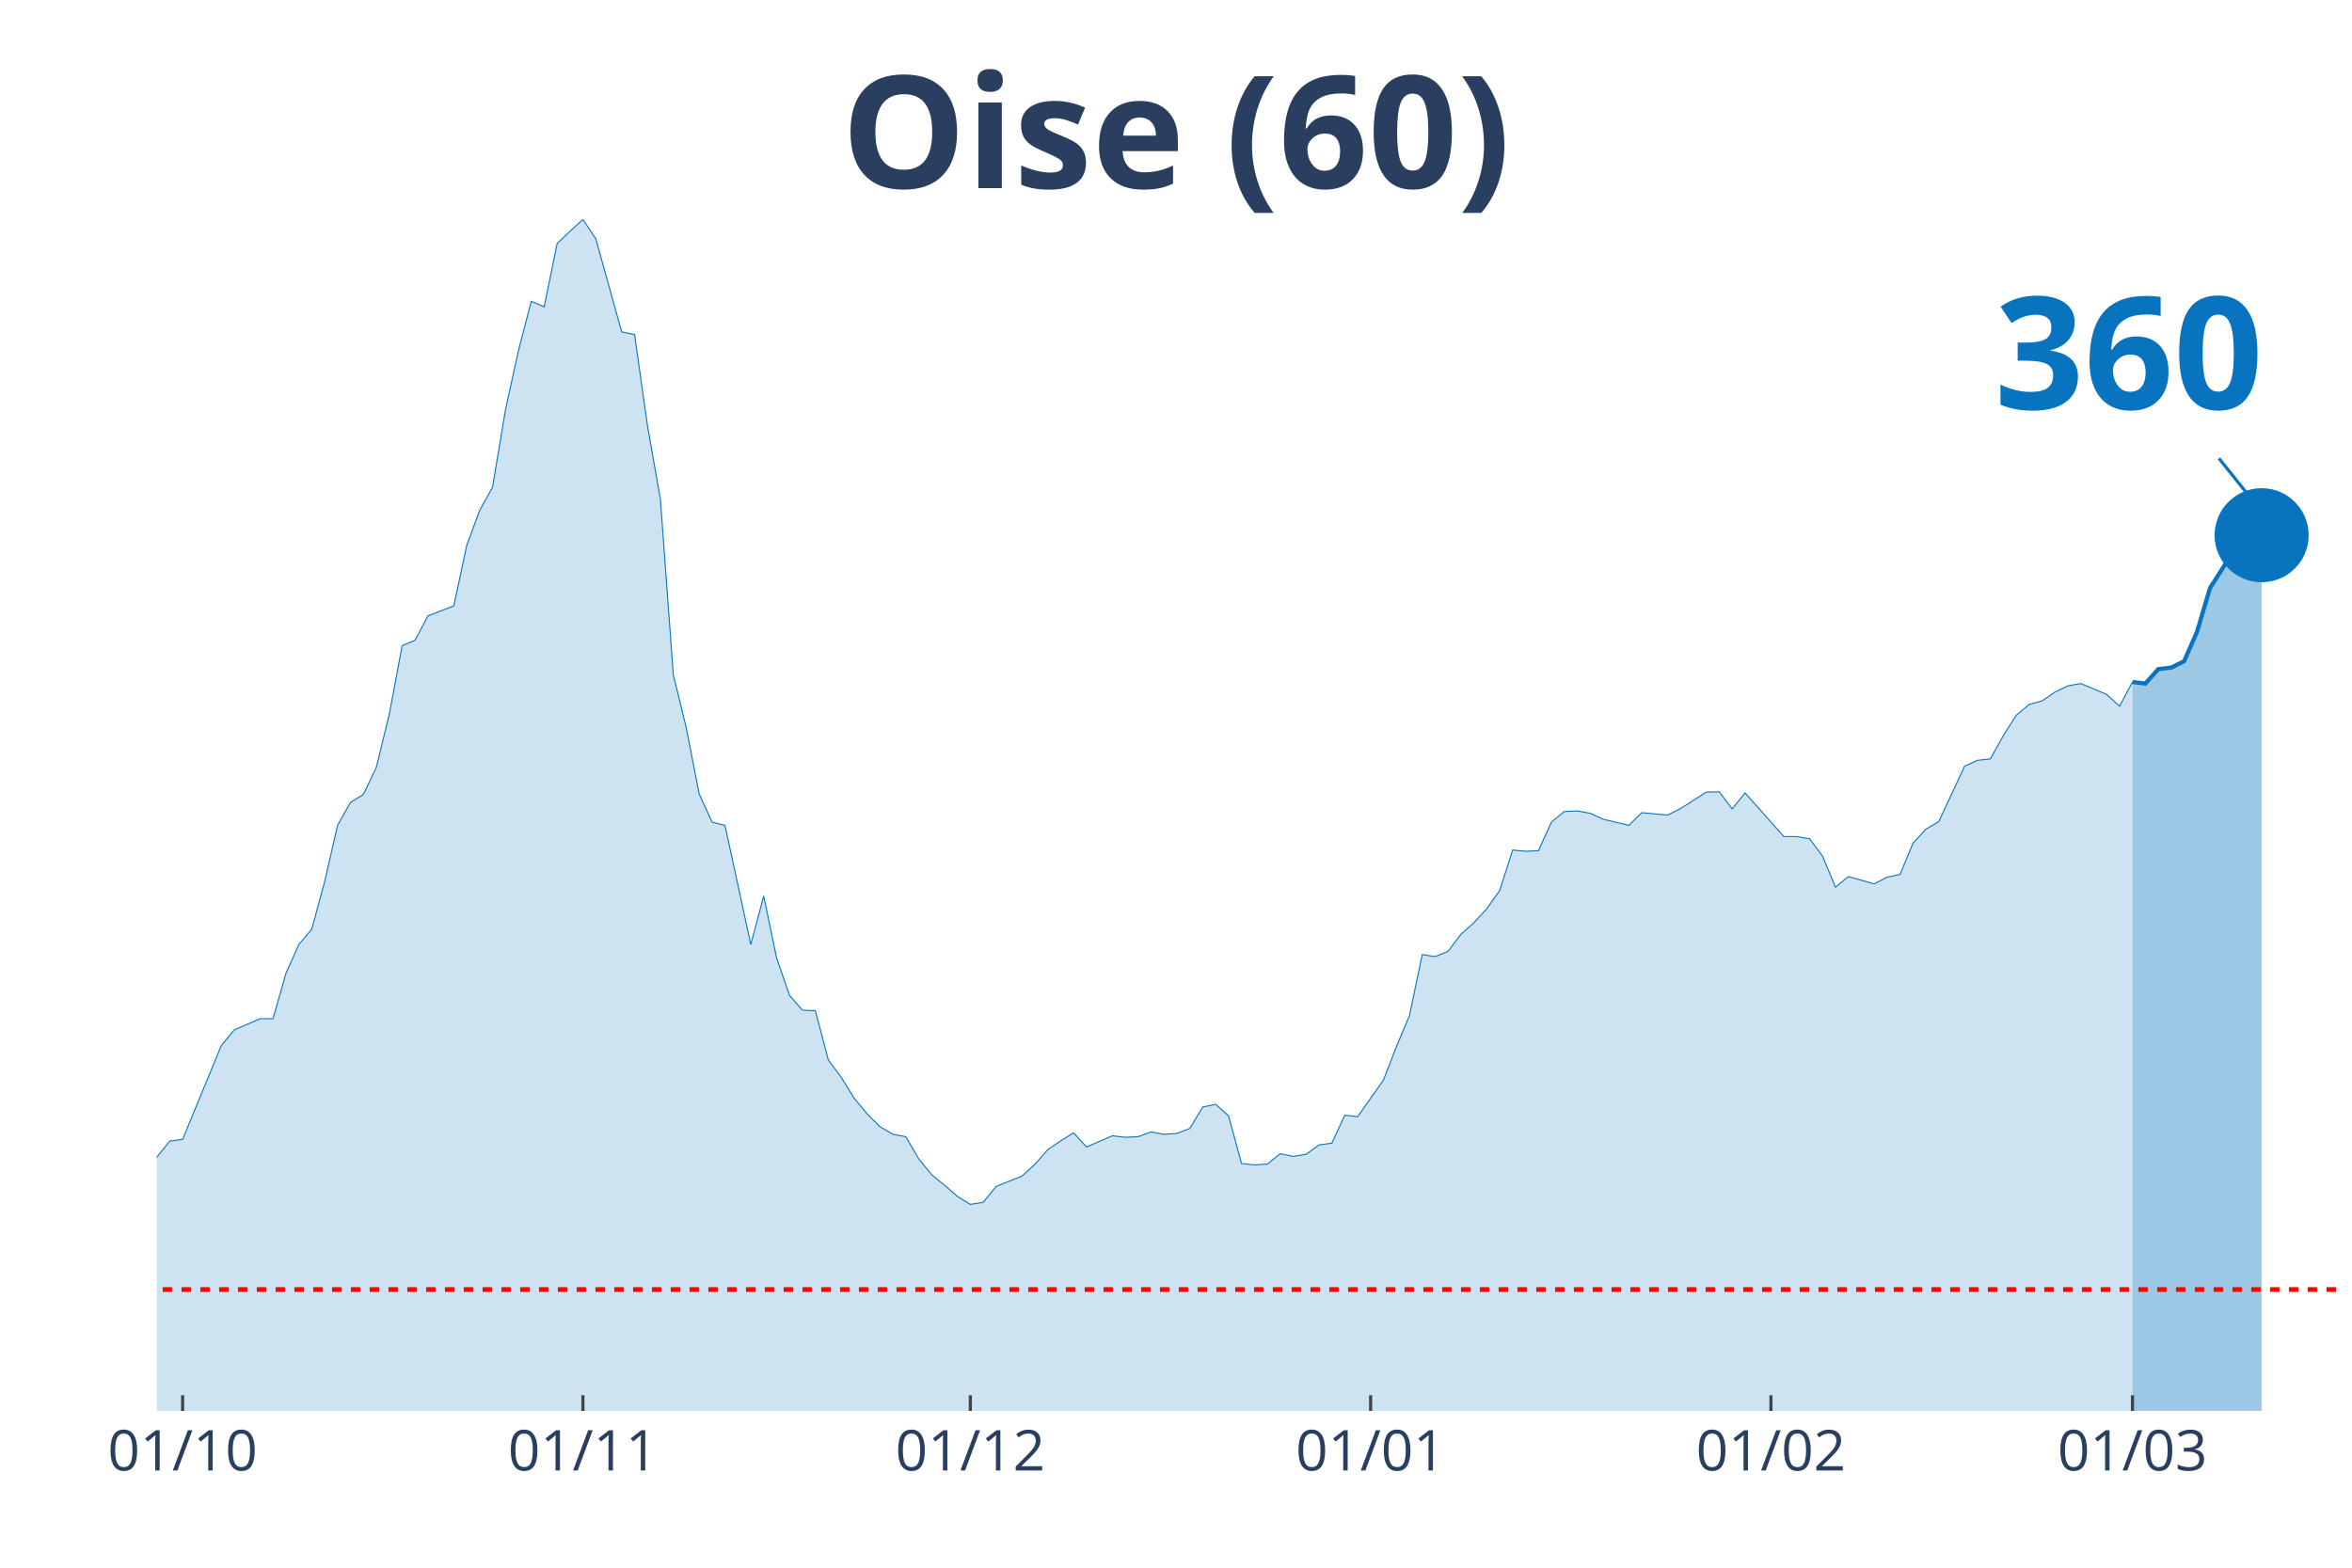
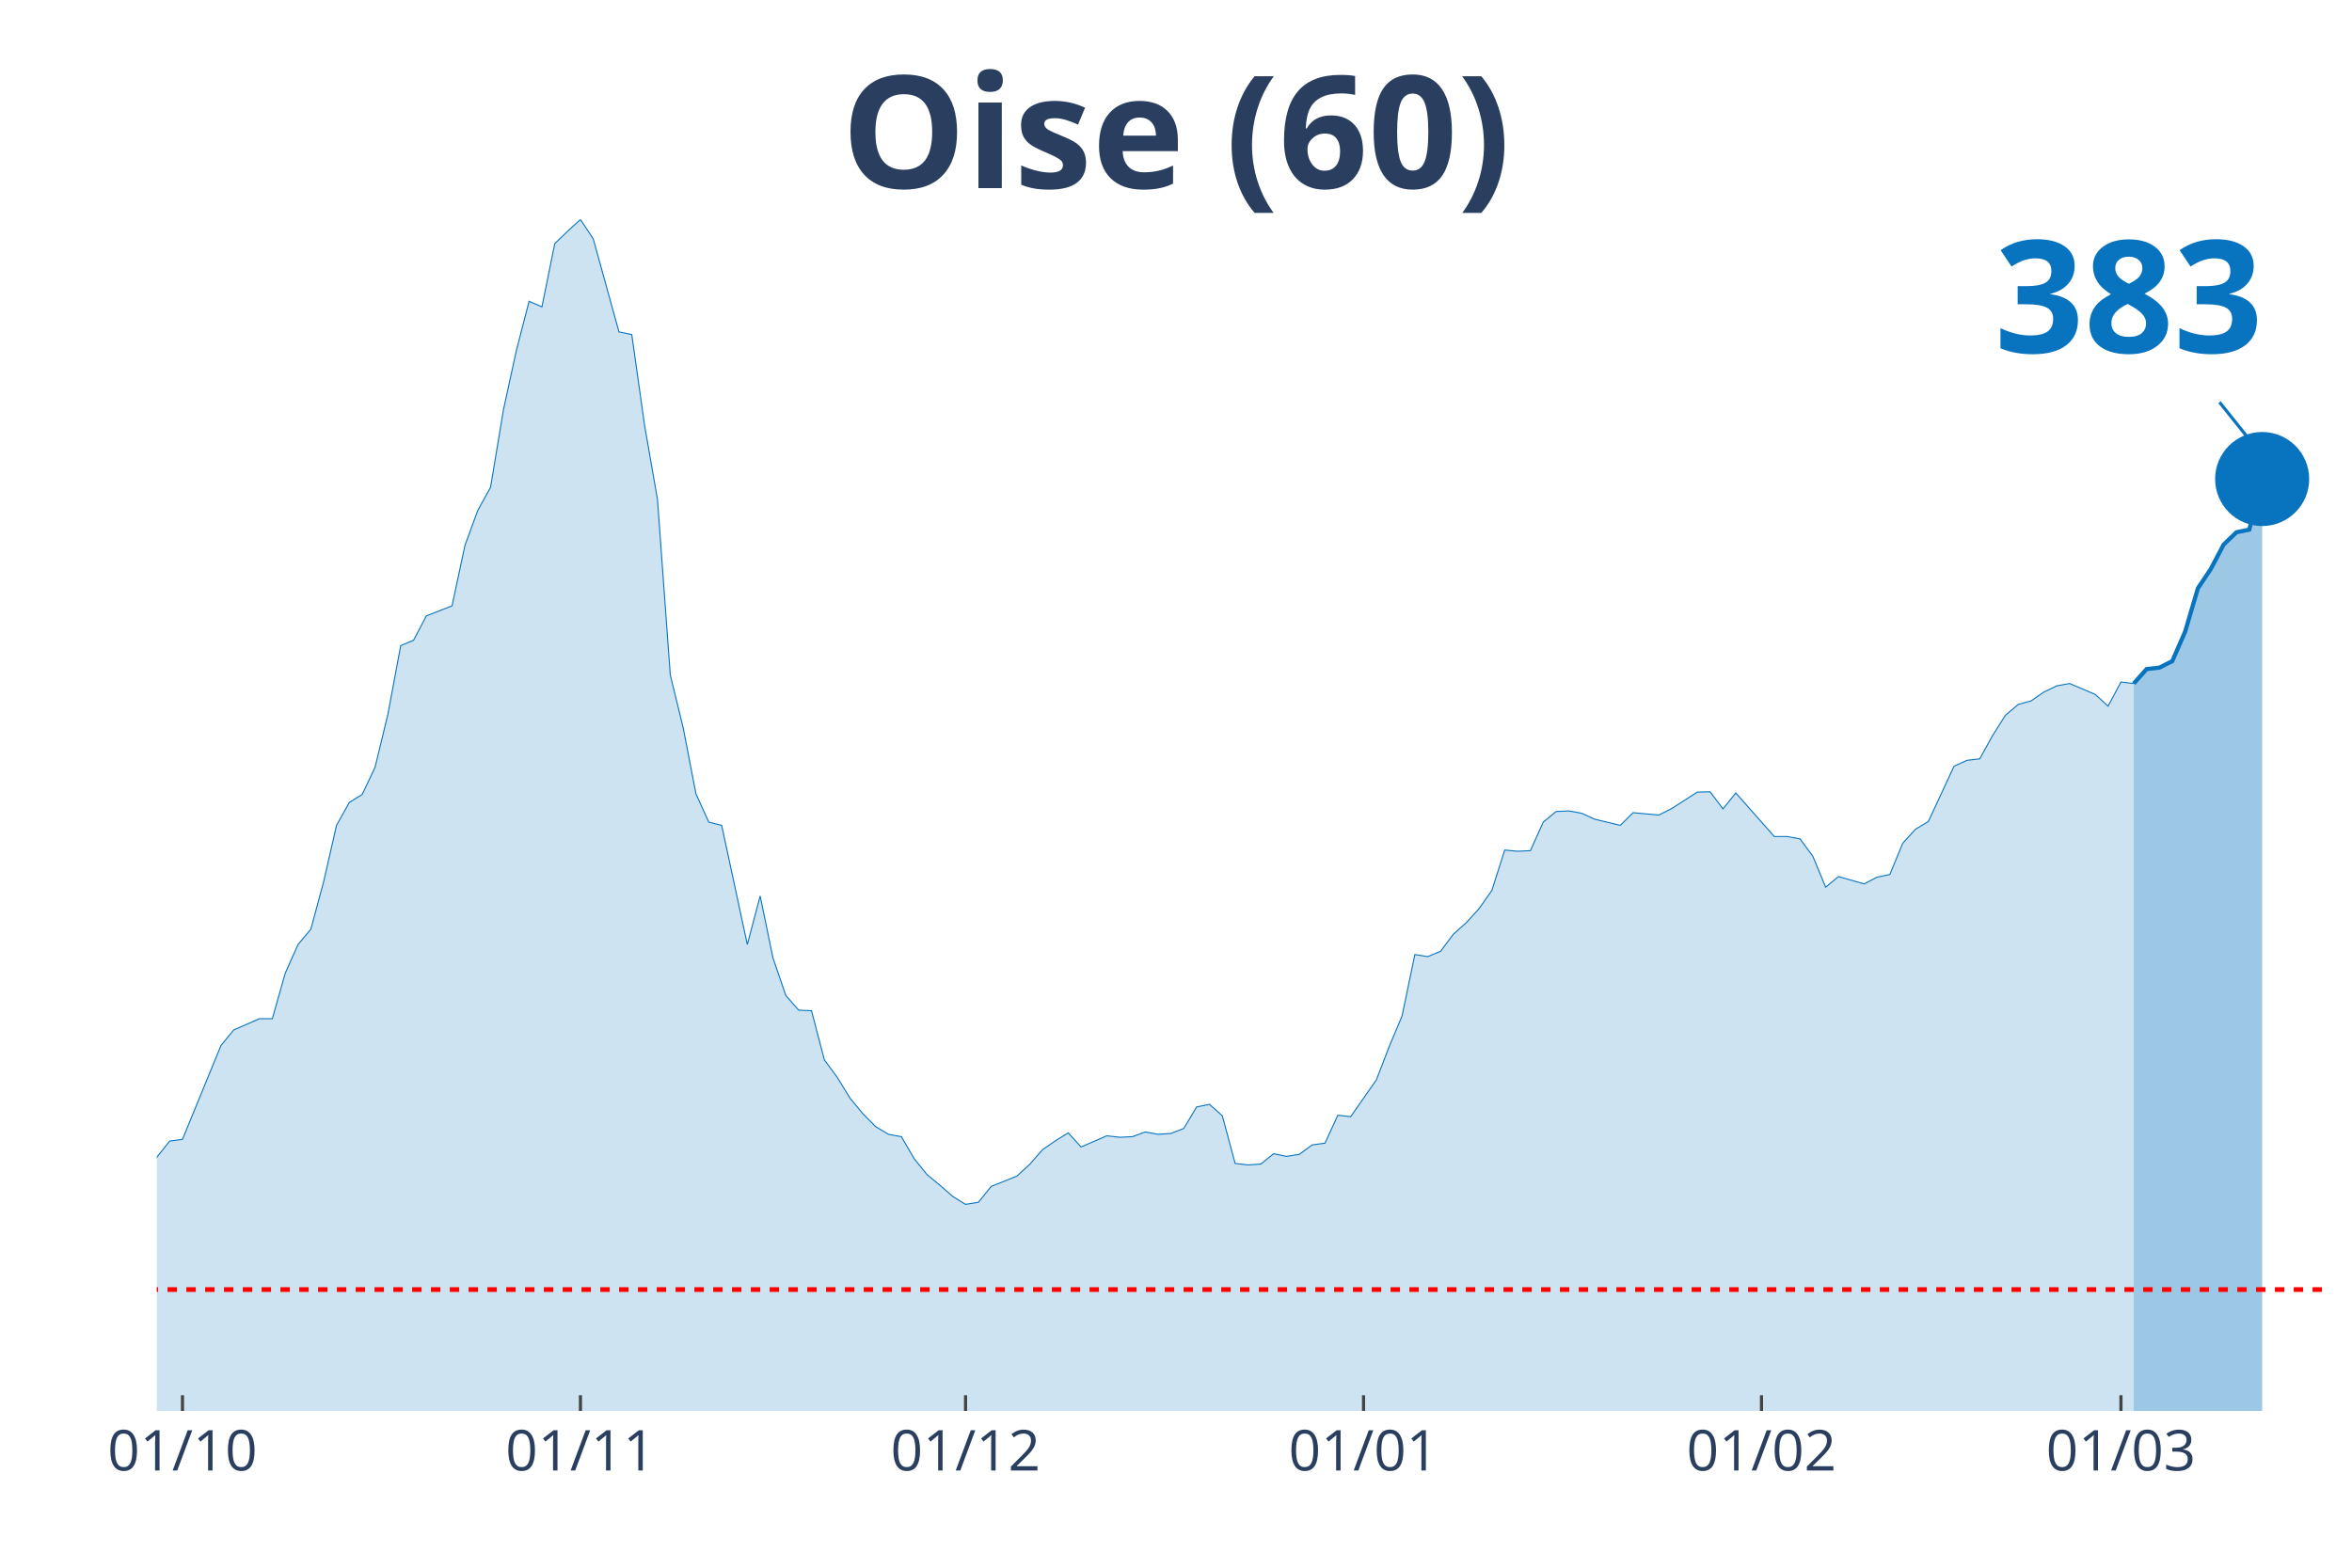
<svg xmlns="http://www.w3.org/2000/svg" class="main-svg" width="1125" height="750" style="" viewBox="0 0 750 500">
  <rect x="0" y="0" width="750" height="500" style="fill: rgb(0, 0, 0); fill-opacity: 0;" />
-   <defs id="defs-f52d65">
+   <defs id="defs-45ef10">
    <g class="clips">
-       <clipPath id="clipf52d65xyplot" class="plotclip">
+       <clipPath id="clip45ef10xyplot" class="plotclip">
        <rect width="700" height="380" />
      </clipPath>
-       <clipPath class="axesclip" id="clipf52d65x">
+       <clipPath class="axesclip" id="clip45ef10x">
        <rect x="50" y="0" width="700" height="500" />
      </clipPath>
-       <clipPath class="axesclip" id="clipf52d65y">
+       <clipPath class="axesclip" id="clip45ef10y">
        <rect x="0" y="70" width="750" height="380" />
      </clipPath>
-       <clipPath class="axesclip" id="clipf52d65xy">
+       <clipPath class="axesclip" id="clip45ef10xy">
        <rect x="50" y="70" width="700" height="380" />
      </clipPath>
    </g>
    <g class="gradients" />
  </defs>
  <g class="bglayer">
    <rect class="bg" x="50" y="70" width="700" height="380" style="fill: rgb(0, 0, 0); fill-opacity: 0; stroke-width: 0;" />
  </g>
  <g class="layer-below">
    <g class="imagelayer" />
    <g class="shapelayer" />
  </g>
  <g class="cartesianlayer">
    <g class="subplot xy">
      <g class="layer-subplot">
        <g class="shapelayer" />
        <g class="imagelayer" />
      </g>
      <g class="gridlayer">
        <g class="x">
-           <path class="xgrid crisp" transform="translate(58.24,0)" d="M0,70v380" style="stroke: rgb(255, 255, 255); stroke-opacity: 1; stroke-width: 1px;" />
-           <path class="xgrid crisp" transform="translate(185.88,0)" d="M0,70v380" style="stroke: rgb(255, 255, 255); stroke-opacity: 1; stroke-width: 1px;" />
-           <path class="xgrid crisp" transform="translate(309.41,0)" d="M0,70v380" style="stroke: rgb(255, 255, 255); stroke-opacity: 1; stroke-width: 1px;" />
-           <path class="xgrid crisp" transform="translate(437.06,0)" d="M0,70v380" style="stroke: rgb(255, 255, 255); stroke-opacity: 1; stroke-width: 1px;" />
-           <path class="xgrid crisp" transform="translate(564.71,0)" d="M0,70v380" style="stroke: rgb(255, 255, 255); stroke-opacity: 1; stroke-width: 1px;" />
-           <path class="xgrid crisp" transform="translate(680,0)" d="M0,70v380" style="stroke: rgb(255, 255, 255); stroke-opacity: 1; stroke-width: 1px;" />
+           <path class="xgrid crisp" transform="translate(58.19,0)" d="M0,70v380" style="stroke: rgb(255, 255, 255); stroke-opacity: 1; stroke-width: 1px;" />
+           <path class="xgrid crisp" transform="translate(185.09,0)" d="M0,70v380" style="stroke: rgb(255, 255, 255); stroke-opacity: 1; stroke-width: 1px;" />
+           <path class="xgrid crisp" transform="translate(307.89,0)" d="M0,70v380" style="stroke: rgb(255, 255, 255); stroke-opacity: 1; stroke-width: 1px;" />
+           <path class="xgrid crisp" transform="translate(434.8,0)" d="M0,70v380" style="stroke: rgb(255, 255, 255); stroke-opacity: 1; stroke-width: 1px;" />
+           <path class="xgrid crisp" transform="translate(561.7,0)" d="M0,70v380" style="stroke: rgb(255, 255, 255); stroke-opacity: 1; stroke-width: 1px;" />
+           <path class="xgrid crisp" transform="translate(676.32,0)" d="M0,70v380" style="stroke: rgb(255, 255, 255); stroke-opacity: 1; stroke-width: 1px;" />
        </g>
        <g class="y" />
      </g>
      <g class="zerolinelayer" />
      <path class="xlines-below" />
      <path class="ylines-below" />
      <g class="overlines-below" />
      <g class="xaxislayer-below" />
      <g class="yaxislayer-below" />
      <g class="overaxes-below" />
-       <g class="plot" transform="translate(50, 70)" clip-path="url('#clipf52d65xyplot')">
+       <g class="plot" transform="translate(50, 70)" clip-path="url('#clip45ef10xyplot')">
        <g class="scatterlayer mlayer">
-           <g class="trace scatter trace054ebe" style="stroke-miterlimit: 2;">
+           <g class="trace scatter traced725d7" style="stroke-miterlimit: 2;">
            <g class="fills">
              <g>
-                 <path class="js-fill" d="M630,380L-560,380L-560,372.3L-539.41,374.84L-535.29,374.93L-440.59,379.16L-436.47,378.78L-358.24,377.94L-354.12,377.65L-321.18,376.62L-317.06,377L-247.06,373.15L-242.94,372.12L-205.88,370.71L-201.76,370.61L-177.06,368.08L-172.94,366.02L-131.76,357.29L-127.65,353.82L-115.29,346.12L-111.18,344.62L-107.06,344.81L-102.94,340.58L-86.47,333.92L-82.35,331.1L-70,329.7L-65.88,327.07L-61.76,323.78L-57.65,322.56L-49.41,324.25L-45.29,319.37L-41.18,314.4L-37.06,299.1L-32.94,302.1L-28.82,302.67L-20.59,302.01L-16.47,303.32L-12.35,304.08L-8.24,316.56L-4.12,310.93L0,299.1L4.12,293.94L8.24,293.38L20.59,263.44L24.71,258.46L32.94,254.9L37.06,254.9L41.18,240.44L45.29,231.25L49.41,226.37L53.53,211.16L57.65,193.24L61.76,185.92L65.88,183.38L70,174.75L74.12,157.86L78.24,135.9L82.35,134.21L86.47,126.42L94.71,123.23L98.82,103.99L102.94,92.82L107.06,85.4L111.18,60.72L115.29,41.95L119.41,26.09L123.53,27.87L127.65,7.7L131.76,3.75L135.88,0L140,6.19L148.24,35.85L152.35,36.7L156.47,65.79L160.59,89.25L164.71,145.28L168.82,162.08L172.94,183.2L177.06,192.21L181.18,193.24L185.29,212.2L189.41,231.25L193.53,215.76L197.65,235.56L201.76,247.48L205.88,252.18L210,252.36L214.12,268.04L218.24,273.57L222.35,280.24L226.47,285.21L230.59,289.34L234.71,291.78L238.82,292.53L242.94,299.57L247.06,304.64L251.18,308.02L255.29,311.58L259.41,314.12L263.53,313.46L267.65,308.39L275.88,305.11L280,301.35L284.12,296.66L288.24,293.85L292.35,291.31L296.47,295.82L304.71,292.25L308.82,292.72L312.94,292.53L317.06,291.03L321.18,291.78L325.29,291.5L329.41,289.9L333.53,283.05L337.65,282.21L341.76,285.87L345.88,301.07L350,301.54L354.12,301.26L358.24,297.97L362.35,298.82L366.47,298.16L370.59,295.16L374.71,294.6L378.82,285.68L382.94,286.15L391.18,274.42L395.29,263.81L399.41,254.05L403.53,234.44L407.65,235.1L411.76,233.41L415.88,227.96L420,224.3L424.12,219.8L428.24,213.98L432.35,201.12L436.47,201.5L440.59,201.31L444.71,192.21L448.82,188.83L452.94,188.64L457.06,189.39L461.18,191.27L469.41,193.24L473.53,189.2L481.76,189.95L485.88,187.89L494.12,182.63L498.24,182.54L502.35,187.98L506.47,182.91L518.82,196.8L522.94,196.8L527.06,197.55L531.18,203.09L535.29,212.95L539.41,209.57L547.65,211.91L551.76,209.76L555.88,208.91L560,198.96L564.12,194.46L568.24,192.02L576.47,174.37L580.59,172.5L584.71,172.03L588.82,164.61L592.94,158.14L597.06,154.67L601.18,153.54L605.29,150.72L609.41,148.75L613.53,148L621.76,151.47L625.88,155.23L630,147.53" style="fill: rgb(8, 115, 191); fill-opacity: 0.2; stroke-width: 0;" />
+                 <path class="js-fill" d="M630.41,380L-556.73,380L-556.73,372.3L-536.26,374.84L-532.16,374.93L-438.01,379.16L-433.92,378.78L-356.14,377.94L-352.05,377.65L-319.3,376.62L-315.2,377L-245.61,373.15L-241.52,372.12L-204.68,370.71L-200.58,370.61L-176.02,368.08L-171.93,366.02L-130.99,357.29L-126.9,353.82L-114.62,346.12L-110.53,344.62L-106.43,344.81L-102.34,340.58L-85.96,333.92L-81.87,331.1L-69.59,329.7L-65.5,327.07L-61.4,323.78L-57.31,322.56L-49.12,324.25L-45.03,319.37L-40.94,314.4L-36.84,299.1L-32.75,302.1L-28.65,302.67L-20.47,302.01L-16.37,303.32L-12.28,304.08L-8.19,316.56L-4.09,310.93L0,299.1L4.09,293.94L8.19,293.38L20.47,263.44L24.56,258.46L32.75,254.9L36.84,254.9L40.94,240.44L45.03,231.25L49.12,226.37L53.22,211.16L57.31,193.24L61.4,185.92L65.5,183.38L69.59,174.75L73.68,157.86L77.78,135.9L81.87,134.21L85.96,126.42L94.15,123.23L98.25,103.99L102.34,92.82L106.43,85.4L110.53,60.72L114.62,41.95L118.71,26.09L122.81,27.87L126.9,7.7L130.99,3.75L135.09,0L139.18,6.19L147.37,35.85L151.46,36.7L155.56,65.79L159.65,89.25L163.74,145.28L167.84,162.08L171.93,183.2L176.02,192.21L180.12,193.24L184.21,212.2L188.3,231.25L192.4,215.76L196.49,235.56L200.58,247.48L204.68,252.18L208.77,252.36L212.87,268.04L216.96,273.57L221.05,280.24L225.15,285.21L229.24,289.34L233.33,291.78L237.43,292.53L241.52,299.57L245.61,304.64L249.71,308.02L253.8,311.58L257.89,314.12L261.99,313.46L266.08,308.39L274.27,305.11L278.36,301.35L282.46,296.66L286.55,293.85L290.64,291.31L294.74,295.82L302.92,292.25L307.02,292.72L311.11,292.53L315.2,291.03L319.3,291.78L323.39,291.5L327.49,289.9L331.58,283.05L335.67,282.21L339.77,285.87L343.86,301.07L347.95,301.54L352.05,301.26L356.14,297.97L360.23,298.82L364.33,298.16L368.42,295.16L372.51,294.6L376.61,285.68L380.7,286.15L388.89,274.42L392.98,263.81L397.08,254.05L401.17,234.44L405.26,235.1L409.36,233.41L413.45,227.96L417.54,224.3L421.64,219.8L425.73,213.98L429.82,201.12L433.92,201.5L438.01,201.31L442.11,192.21L446.2,188.83L450.29,188.64L454.39,189.39L458.48,191.27L466.67,193.24L470.76,189.2L478.95,189.95L483.04,187.89L491.23,182.63L495.32,182.54L499.42,187.98L503.51,182.91L515.79,196.8L519.88,196.8L523.98,197.55L528.07,203.09L532.16,212.95L536.26,209.57L544.44,211.91L548.54,209.76L552.63,208.91L556.73,198.96L560.82,194.46L564.91,192.02L573.1,174.37L577.19,172.5L581.29,172.03L585.38,164.61L589.47,158.14L593.57,154.67L597.66,153.54L601.75,150.72L605.85,148.75L609.94,148L618.13,151.47L622.22,155.23L626.32,147.53L630.41,148" style="fill: rgb(8, 115, 191); fill-opacity: 0.2; stroke-width: 0;" />
              </g>
            </g>
            <g class="errorbars" />
            <g class="lines">
-               <path class="js-line" d="M-560,372.3L-539.41,374.84L-535.29,374.93L-440.59,379.16L-436.47,378.78L-358.24,377.94L-354.12,377.65L-321.18,376.62L-317.06,377L-247.06,373.15L-242.94,372.12L-205.88,370.71L-201.76,370.61L-177.06,368.08L-172.94,366.02L-131.76,357.29L-127.65,353.82L-115.29,346.12L-111.18,344.62L-107.06,344.81L-102.94,340.58L-86.47,333.92L-82.35,331.1L-70,329.7L-65.88,327.07L-61.76,323.78L-57.65,322.56L-49.41,324.25L-45.29,319.37L-41.18,314.4L-37.06,299.1L-32.94,302.1L-28.82,302.67L-20.59,302.01L-16.47,303.32L-12.35,304.08L-8.24,316.56L-4.12,310.93L0,299.1L4.12,293.94L8.24,293.38L20.59,263.44L24.71,258.46L32.94,254.9L37.06,254.9L41.18,240.44L45.29,231.25L49.41,226.37L53.53,211.16L57.65,193.24L61.76,185.92L65.88,183.38L70,174.75L74.12,157.86L78.24,135.9L82.35,134.21L86.47,126.42L94.71,123.23L98.82,103.99L102.94,92.82L107.06,85.4L111.18,60.72L115.29,41.95L119.41,26.09L123.53,27.87L127.65,7.7L131.76,3.75L135.88,0L140,6.19L148.24,35.85L152.35,36.7L156.47,65.79L160.59,89.25L164.71,145.28L168.82,162.08L172.94,183.2L177.06,192.21L181.18,193.24L185.29,212.2L189.41,231.25L193.53,215.76L197.65,235.56L201.76,247.48L205.88,252.18L210,252.36L214.12,268.04L218.24,273.57L222.35,280.24L226.47,285.21L230.59,289.34L234.71,291.78L238.82,292.53L242.94,299.57L247.06,304.64L251.18,308.02L255.29,311.58L259.41,314.12L263.53,313.46L267.65,308.39L275.88,305.11L280,301.35L284.12,296.66L288.24,293.85L292.35,291.31L296.47,295.82L304.71,292.25L308.82,292.72L312.94,292.53L317.06,291.03L321.18,291.78L325.29,291.5L329.41,289.9L333.53,283.05L337.65,282.21L341.76,285.87L345.88,301.07L350,301.54L354.12,301.26L358.24,297.97L362.35,298.82L366.47,298.16L370.59,295.16L374.71,294.6L378.82,285.68L382.94,286.15L391.18,274.42L395.29,263.81L399.41,254.05L403.53,234.44L407.65,235.1L411.76,233.41L415.88,227.96L420,224.3L424.12,219.8L428.24,213.98L432.35,201.12L436.47,201.5L440.59,201.31L444.71,192.21L448.82,188.83L452.94,188.64L457.06,189.39L461.18,191.27L469.41,193.24L473.53,189.2L481.76,189.95L485.88,187.89L494.12,182.63L498.24,182.54L502.35,187.98L506.47,182.91L518.82,196.8L522.94,196.8L527.06,197.55L531.18,203.09L535.29,212.95L539.41,209.57L547.65,211.91L551.76,209.76L555.88,208.91L560,198.96L564.12,194.46L568.24,192.02L576.47,174.37L580.59,172.5L584.71,172.03L588.82,164.61L592.94,158.14L597.06,154.67L601.18,153.54L605.29,150.72L609.41,148.75L613.53,148L621.76,151.47L625.88,155.23L630,147.53" style="vector-effect: non-scaling-stroke; fill: none; stroke: rgb(8, 115, 191); stroke-opacity: 1; stroke-width: 0.5px; opacity: 1;" />
+               <path class="js-line" d="M-556.73,372.3L-536.26,374.84L-532.16,374.93L-438.01,379.16L-433.92,378.78L-356.14,377.94L-352.05,377.65L-319.3,376.62L-315.2,377L-245.61,373.15L-241.52,372.12L-204.68,370.71L-200.58,370.61L-176.02,368.08L-171.93,366.02L-130.99,357.29L-126.9,353.82L-114.62,346.12L-110.53,344.62L-106.43,344.81L-102.34,340.58L-85.96,333.92L-81.87,331.1L-69.59,329.7L-65.5,327.07L-61.4,323.78L-57.31,322.56L-49.12,324.25L-45.03,319.37L-40.94,314.4L-36.84,299.1L-32.75,302.1L-28.65,302.67L-20.47,302.01L-16.37,303.32L-12.28,304.08L-8.19,316.56L-4.09,310.93L0,299.1L4.09,293.94L8.19,293.38L20.47,263.44L24.56,258.46L32.75,254.9L36.84,254.9L40.94,240.44L45.03,231.25L49.12,226.37L53.22,211.16L57.31,193.24L61.4,185.92L65.5,183.38L69.59,174.75L73.68,157.86L77.78,135.9L81.87,134.21L85.96,126.42L94.15,123.23L98.25,103.99L102.34,92.82L106.43,85.4L110.53,60.72L114.62,41.95L118.71,26.09L122.81,27.87L126.9,7.7L130.99,3.75L135.09,0L139.18,6.19L147.37,35.85L151.46,36.7L155.56,65.79L159.65,89.25L163.74,145.28L167.84,162.08L171.93,183.2L176.02,192.21L180.12,193.24L184.21,212.2L188.3,231.25L192.4,215.76L196.49,235.56L200.58,247.48L204.68,252.18L208.77,252.36L212.87,268.04L216.96,273.57L221.05,280.24L225.15,285.21L229.24,289.34L233.33,291.78L237.43,292.53L241.52,299.57L245.61,304.64L249.71,308.02L253.8,311.58L257.89,314.12L261.99,313.46L266.08,308.39L274.27,305.11L278.36,301.35L282.46,296.66L286.55,293.85L290.64,291.31L294.74,295.82L302.92,292.25L307.02,292.72L311.11,292.53L315.2,291.03L319.3,291.78L323.39,291.5L327.49,289.9L331.58,283.05L335.67,282.21L339.77,285.87L343.86,301.07L347.95,301.54L352.05,301.26L356.14,297.97L360.23,298.82L364.33,298.16L368.42,295.16L372.51,294.6L376.61,285.68L380.7,286.15L388.89,274.42L392.98,263.81L397.08,254.05L401.17,234.44L405.26,235.1L409.36,233.41L413.45,227.96L417.54,224.3L421.64,219.8L425.73,213.98L429.82,201.12L433.92,201.5L438.01,201.31L442.11,192.21L446.2,188.83L450.29,188.64L454.39,189.39L458.48,191.27L466.67,193.24L470.76,189.2L478.95,189.95L483.04,187.89L491.23,182.63L495.32,182.54L499.42,187.98L503.51,182.91L515.79,196.8L519.88,196.8L523.98,197.55L528.07,203.09L532.16,212.95L536.26,209.57L544.44,211.91L548.54,209.76L552.63,208.91L556.73,198.96L560.82,194.46L564.91,192.02L573.1,174.37L577.19,172.5L581.29,172.03L585.38,164.61L589.47,158.14L593.57,154.67L597.66,153.54L601.75,150.72L605.85,148.75L609.94,148L618.13,151.47L622.22,155.23L626.32,147.53L630.41,148" style="vector-effect: non-scaling-stroke; fill: none; stroke: rgb(8, 115, 191); stroke-opacity: 1; stroke-width: 0.5px; opacity: 1;" />
            </g>
            <g class="points" />
            <g class="text" />
          </g>
-           <g class="trace scatter tracecddee0" style="stroke-miterlimit: 2;">
+           <g class="trace scatter trace5c0190" style="stroke-miterlimit: 2;">
            <g class="fills">
              <g>
-                 <path class="js-fill" d="M671.18,380L630,380L630,147.53L634.12,148L638.24,143.4L642.35,142.93L646.47,140.87L650.59,131.48L654.71,117.59L662.94,104.64L667.06,101.45L671.18,100.7" style="fill: rgb(8, 115, 191); fill-opacity: 0.4; stroke-width: 0;" />
+                 <path class="js-fill" d="M671.35,380L630.41,380L630.41,148L634.5,143.4L638.6,142.93L642.69,140.87L646.78,131.48L650.88,117.59L654.97,111.49L659.06,103.7L663.16,99.76L667.25,98.92L671.35,82.78" style="fill: rgb(8, 115, 191); fill-opacity: 0.4; stroke-width: 0;" />
              </g>
            </g>
            <g class="errorbars" />
            <g class="lines">
-               <path class="js-line" d="M630,147.53L634.12,148L638.24,143.4L642.35,142.93L646.47,140.87L650.59,131.48L654.71,117.59L662.94,104.64L667.06,101.45L671.18,100.7" style="vector-effect: non-scaling-stroke; fill: none; stroke: rgb(8, 115, 191); stroke-opacity: 1; stroke-width: 2px; opacity: 1;" />
+               <path class="js-line" d="M630.41,148L634.5,143.4L638.6,142.93L642.69,140.87L646.78,131.48L650.88,117.59L654.97,111.49L659.06,103.7L663.16,99.76L667.25,98.92L671.35,82.78" style="vector-effect: non-scaling-stroke; fill: none; stroke: rgb(8, 115, 191); stroke-opacity: 1; stroke-width: 2px; opacity: 1;" />
            </g>
            <g class="points" />
            <g class="text" />
          </g>
-           <g class="trace scatter traceed5e1d" style="stroke-miterlimit: 2; opacity: 1;">
+           <g class="trace scatter trace419b1d" style="stroke-miterlimit: 2; opacity: 1;">
            <g class="fills" />
            <g class="errorbars" />
            <g class="lines" />
            <g class="points">
-               <path class="point" transform="translate(671.18,100.7)" d="M15,0A15,15 0 1,1 0,-15A15,15 0 0,1 15,0Z" style="opacity: 1; stroke-width: 0px; fill: rgb(8, 115, 191); fill-opacity: 1;" />
+               <path class="point" transform="translate(671.35,82.78)" d="M15,0A15,15 0 1,1 0,-15A15,15 0 0,1 15,0Z" style="opacity: 1; stroke-width: 0px; fill: rgb(8, 115, 191); fill-opacity: 1;" />
            </g>
            <g class="text" />
          </g>
        </g>
      </g>
      <g class="overplot" />
      <path class="xlines-above crisp" style="fill: none; stroke-width: 1px; stroke: rgb(0, 0, 0); stroke-opacity: 0;" d="" />
      <path class="ylines-above crisp" style="fill: none;" d="M0,0" />
      <g class="overlines-above" />
      <g class="xaxislayer-above">
-         <path class="xtick ticks crisp" d="M0,450v-5" transform="translate(58.24,0)" style="stroke: rgb(68, 68, 68); stroke-opacity: 1; stroke-width: 1px;" />
-         <path class="xtick ticks crisp" d="M0,450v-5" transform="translate(185.88,0)" style="stroke: rgb(68, 68, 68); stroke-opacity: 1; stroke-width: 1px;" />
-         <path class="xtick ticks crisp" d="M0,450v-5" transform="translate(309.41,0)" style="stroke: rgb(68, 68, 68); stroke-opacity: 1; stroke-width: 1px;" />
-         <path class="xtick ticks crisp" d="M0,450v-5" transform="translate(437.06,0)" style="stroke: rgb(68, 68, 68); stroke-opacity: 1; stroke-width: 1px;" />
-         <path class="xtick ticks crisp" d="M0,450v-5" transform="translate(564.71,0)" style="stroke: rgb(68, 68, 68); stroke-opacity: 1; stroke-width: 1px;" />
-         <path class="xtick ticks crisp" d="M0,450v-5" transform="translate(680,0)" style="stroke: rgb(68, 68, 68); stroke-opacity: 1; stroke-width: 1px;" />
+         <path class="xtick ticks crisp" d="M0,450v-5" transform="translate(58.19,0)" style="stroke: rgb(68, 68, 68); stroke-opacity: 1; stroke-width: 1px;" />
+         <path class="xtick ticks crisp" d="M0,450v-5" transform="translate(185.09,0)" style="stroke: rgb(68, 68, 68); stroke-opacity: 1; stroke-width: 1px;" />
+         <path class="xtick ticks crisp" d="M0,450v-5" transform="translate(307.89,0)" style="stroke: rgb(68, 68, 68); stroke-opacity: 1; stroke-width: 1px;" />
+         <path class="xtick ticks crisp" d="M0,450v-5" transform="translate(434.8,0)" style="stroke: rgb(68, 68, 68); stroke-opacity: 1; stroke-width: 1px;" />
+         <path class="xtick ticks crisp" d="M0,450v-5" transform="translate(561.7,0)" style="stroke: rgb(68, 68, 68); stroke-opacity: 1; stroke-width: 1px;" />
+         <path class="xtick ticks crisp" d="M0,450v-5" transform="translate(676.32,0)" style="stroke: rgb(68, 68, 68); stroke-opacity: 1; stroke-width: 1px;" />
        <g class="xtick">
-           <text text-anchor="middle" x="0" y="469" transform="translate(58.24,0)" style="font-family: 'Open Sans', verdana, arial, sans-serif; font-size: 18px; fill: rgb(42, 63, 95); fill-opacity: 1; white-space: pre;">01/10</text>
+           <text text-anchor="middle" x="0" y="469" transform="translate(58.19,0)" style="font-family: 'Open Sans', verdana, arial, sans-serif; font-size: 18px; fill: rgb(42, 63, 95); fill-opacity: 1; white-space: pre;">01/10</text>
        </g>
        <g class="xtick">
-           <text text-anchor="middle" x="0" y="469" transform="translate(185.88,0)" style="font-family: 'Open Sans', verdana, arial, sans-serif; font-size: 18px; fill: rgb(42, 63, 95); fill-opacity: 1; white-space: pre;">01/11</text>
+           <text text-anchor="middle" x="0" y="469" transform="translate(185.09,0)" style="font-family: 'Open Sans', verdana, arial, sans-serif; font-size: 18px; fill: rgb(42, 63, 95); fill-opacity: 1; white-space: pre;">01/11</text>
        </g>
        <g class="xtick">
-           <text text-anchor="middle" x="0" y="469" transform="translate(309.41,0)" style="font-family: 'Open Sans', verdana, arial, sans-serif; font-size: 18px; fill: rgb(42, 63, 95); fill-opacity: 1; white-space: pre;">01/12</text>
+           <text text-anchor="middle" x="0" y="469" transform="translate(307.89,0)" style="font-family: 'Open Sans', verdana, arial, sans-serif; font-size: 18px; fill: rgb(42, 63, 95); fill-opacity: 1; white-space: pre;">01/12</text>
        </g>
        <g class="xtick">
-           <text text-anchor="middle" x="0" y="469" transform="translate(437.06,0)" style="font-family: 'Open Sans', verdana, arial, sans-serif; font-size: 18px; fill: rgb(42, 63, 95); fill-opacity: 1; white-space: pre;">01/01</text>
+           <text text-anchor="middle" x="0" y="469" transform="translate(434.8,0)" style="font-family: 'Open Sans', verdana, arial, sans-serif; font-size: 18px; fill: rgb(42, 63, 95); fill-opacity: 1; white-space: pre;">01/01</text>
        </g>
        <g class="xtick">
-           <text text-anchor="middle" x="0" y="469" transform="translate(564.71,0)" style="font-family: 'Open Sans', verdana, arial, sans-serif; font-size: 18px; fill: rgb(42, 63, 95); fill-opacity: 1; white-space: pre;">01/02</text>
+           <text text-anchor="middle" x="0" y="469" transform="translate(561.7,0)" style="font-family: 'Open Sans', verdana, arial, sans-serif; font-size: 18px; fill: rgb(42, 63, 95); fill-opacity: 1; white-space: pre;">01/02</text>
        </g>
        <g class="xtick">
-           <text text-anchor="middle" x="0" y="469" transform="translate(680,0)" style="font-family: 'Open Sans', verdana, arial, sans-serif; font-size: 18px; fill: rgb(42, 63, 95); fill-opacity: 1; white-space: pre;">01/03</text>
+           <text text-anchor="middle" x="0" y="469" transform="translate(676.32,0)" style="font-family: 'Open Sans', verdana, arial, sans-serif; font-size: 18px; fill: rgb(42, 63, 95); fill-opacity: 1; white-space: pre;">01/03</text>
        </g>
      </g>
      <g class="yaxislayer-above" />
      <g class="overaxes-above" />
    </g>
  </g>
  <g class="polarlayer" />
  <g class="ternarylayer" />
  <g class="geolayer" />
  <g class="funnelarealayer" />
  <g class="pielayer" />
  <g class="treemaplayer" />
  <g class="sunburstlayer" />
  <g class="glimages" />
-   <defs id="topdefs-f52d65">
+   <defs id="topdefs-45ef10">
    <g class="clips" />
  </defs>
  <g class="layer-above">
    <g class="imagelayer" />
    <g class="shapelayer">
-       <path data-index="0" fill-rule="evenodd" d="M-2264.12,411.28L745.88,411.28" clip-path="url('#clipf52d65xy')" style="opacity: 1; stroke: rgb(255, 0, 0); stroke-opacity: 1; fill: rgb(0, 0, 0); fill-opacity: 0; stroke-dasharray: 3px, 3px; stroke-width: 1.5px;" />
+       <path data-index="0" fill-rule="evenodd" d="M-2250.58,411.28L741.81,411.28" clip-path="url('#clip45ef10xy')" style="opacity: 1; stroke: rgb(255, 0, 0); stroke-opacity: 1; fill: rgb(0, 0, 0); fill-opacity: 0; stroke-dasharray: 3px, 3px; stroke-width: 1.5px;" />
    </g>
  </g>
  <g class="infolayer">
    <g class="g-gtitle">
      <text class="gtitle" x="375" y="25" text-anchor="middle" dy="0.7em" style="font-family: 'Open Sans', verdana, arial, sans-serif; font-size: 50px; fill: rgb(42, 63, 95); opacity: 1; font-weight: normal; white-space: pre;">
        <tspan style="font-weight:bold">Oise (60)</tspan>
      </text>
    </g>
    <g class="g-xtitle" />
    <g class="annotation" data-index="0" style="opacity: 1;">
-       <g class="annotation-text-g" transform="rotate(0,679.18,110.7)">
-         <g class="cursor-pointer" transform="translate(621, 75)">
+       <g class="annotation-text-g" transform="rotate(0,679.35,92.78)">
+         <g class="cursor-pointer" transform="translate(621, 57)">
          <rect class="bg" x="0.5" y="0.5" width="115" height="71" style="stroke-width: 1px; stroke: rgb(0, 0, 0); stroke-opacity: 0; fill: rgb(255, 255, 255); fill-opacity: 0.6;" />
          <text class="annotation-text" text-anchor="middle" x="57.812" y="55.5" style="font-family: 'Open Sans', verdana, arial, sans-serif; font-size: 50px; fill: rgb(8, 115, 191); fill-opacity: 1; white-space: pre;">
-             <tspan style="font-weight:bold">360 </tspan>
+             <tspan style="font-weight:bold">383 </tspan>
          </text>
        </g>
      </g>
      <g class="annotation-arrow-g" style="opacity: 1;">
-         <path d="M707.58,146.2L719.18,160.7" style="stroke-width: 1px; stroke: rgb(8, 115, 191); stroke-opacity: 1; stroke-dasharray: 0px, 0px, 18.569px, 18.569px;" />
+         <path d="M707.75,128.28L719.35,142.78" style="stroke-width: 1px; stroke: rgb(8, 115, 191); stroke-opacity: 1; stroke-dasharray: 0px, 0px, 18.569px, 18.569px;" />
      </g>
    </g>
  </g>
</svg>
